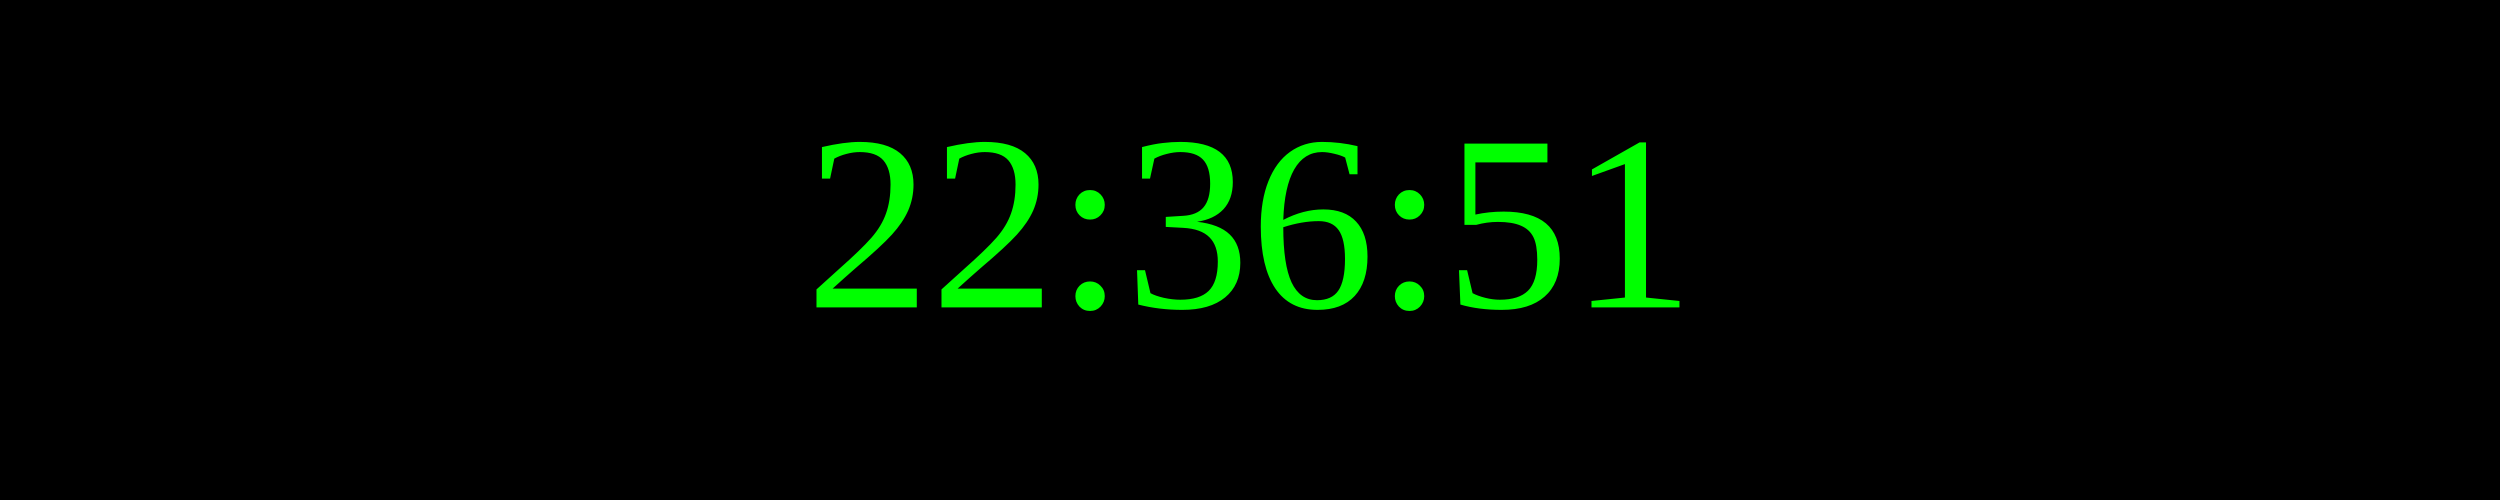
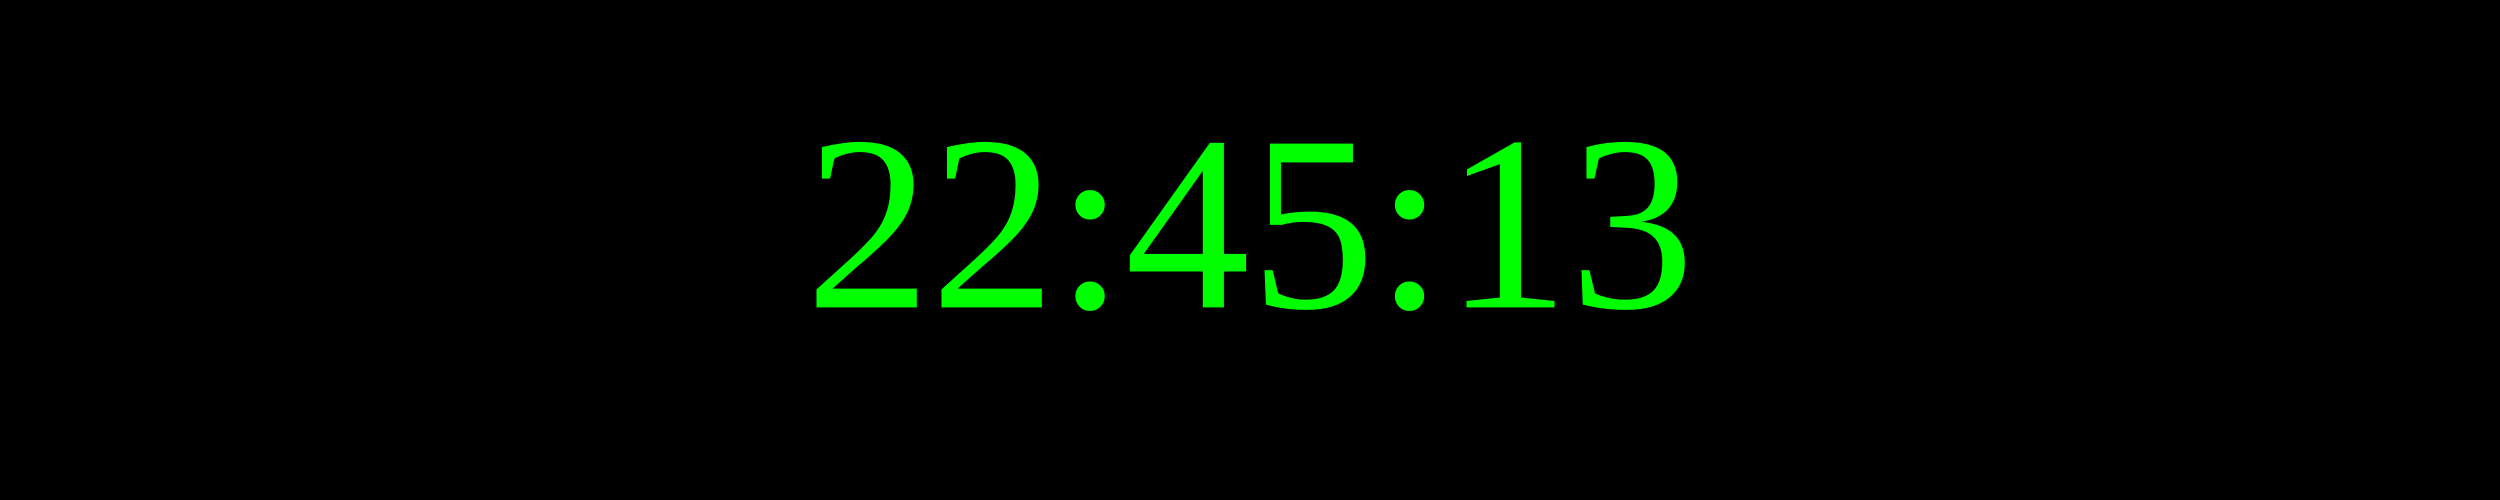
<svg xmlns="http://www.w3.org/2000/svg" width="250" height="50">
  <rect width="100%" height="100%" fill="black" />
  <text x="50%" y="50%" font-size="25" fill="lime" text-anchor="middle" dominant-baseline="middle">
- 22:36:51
+ 22:45:13
</text>
</svg>
